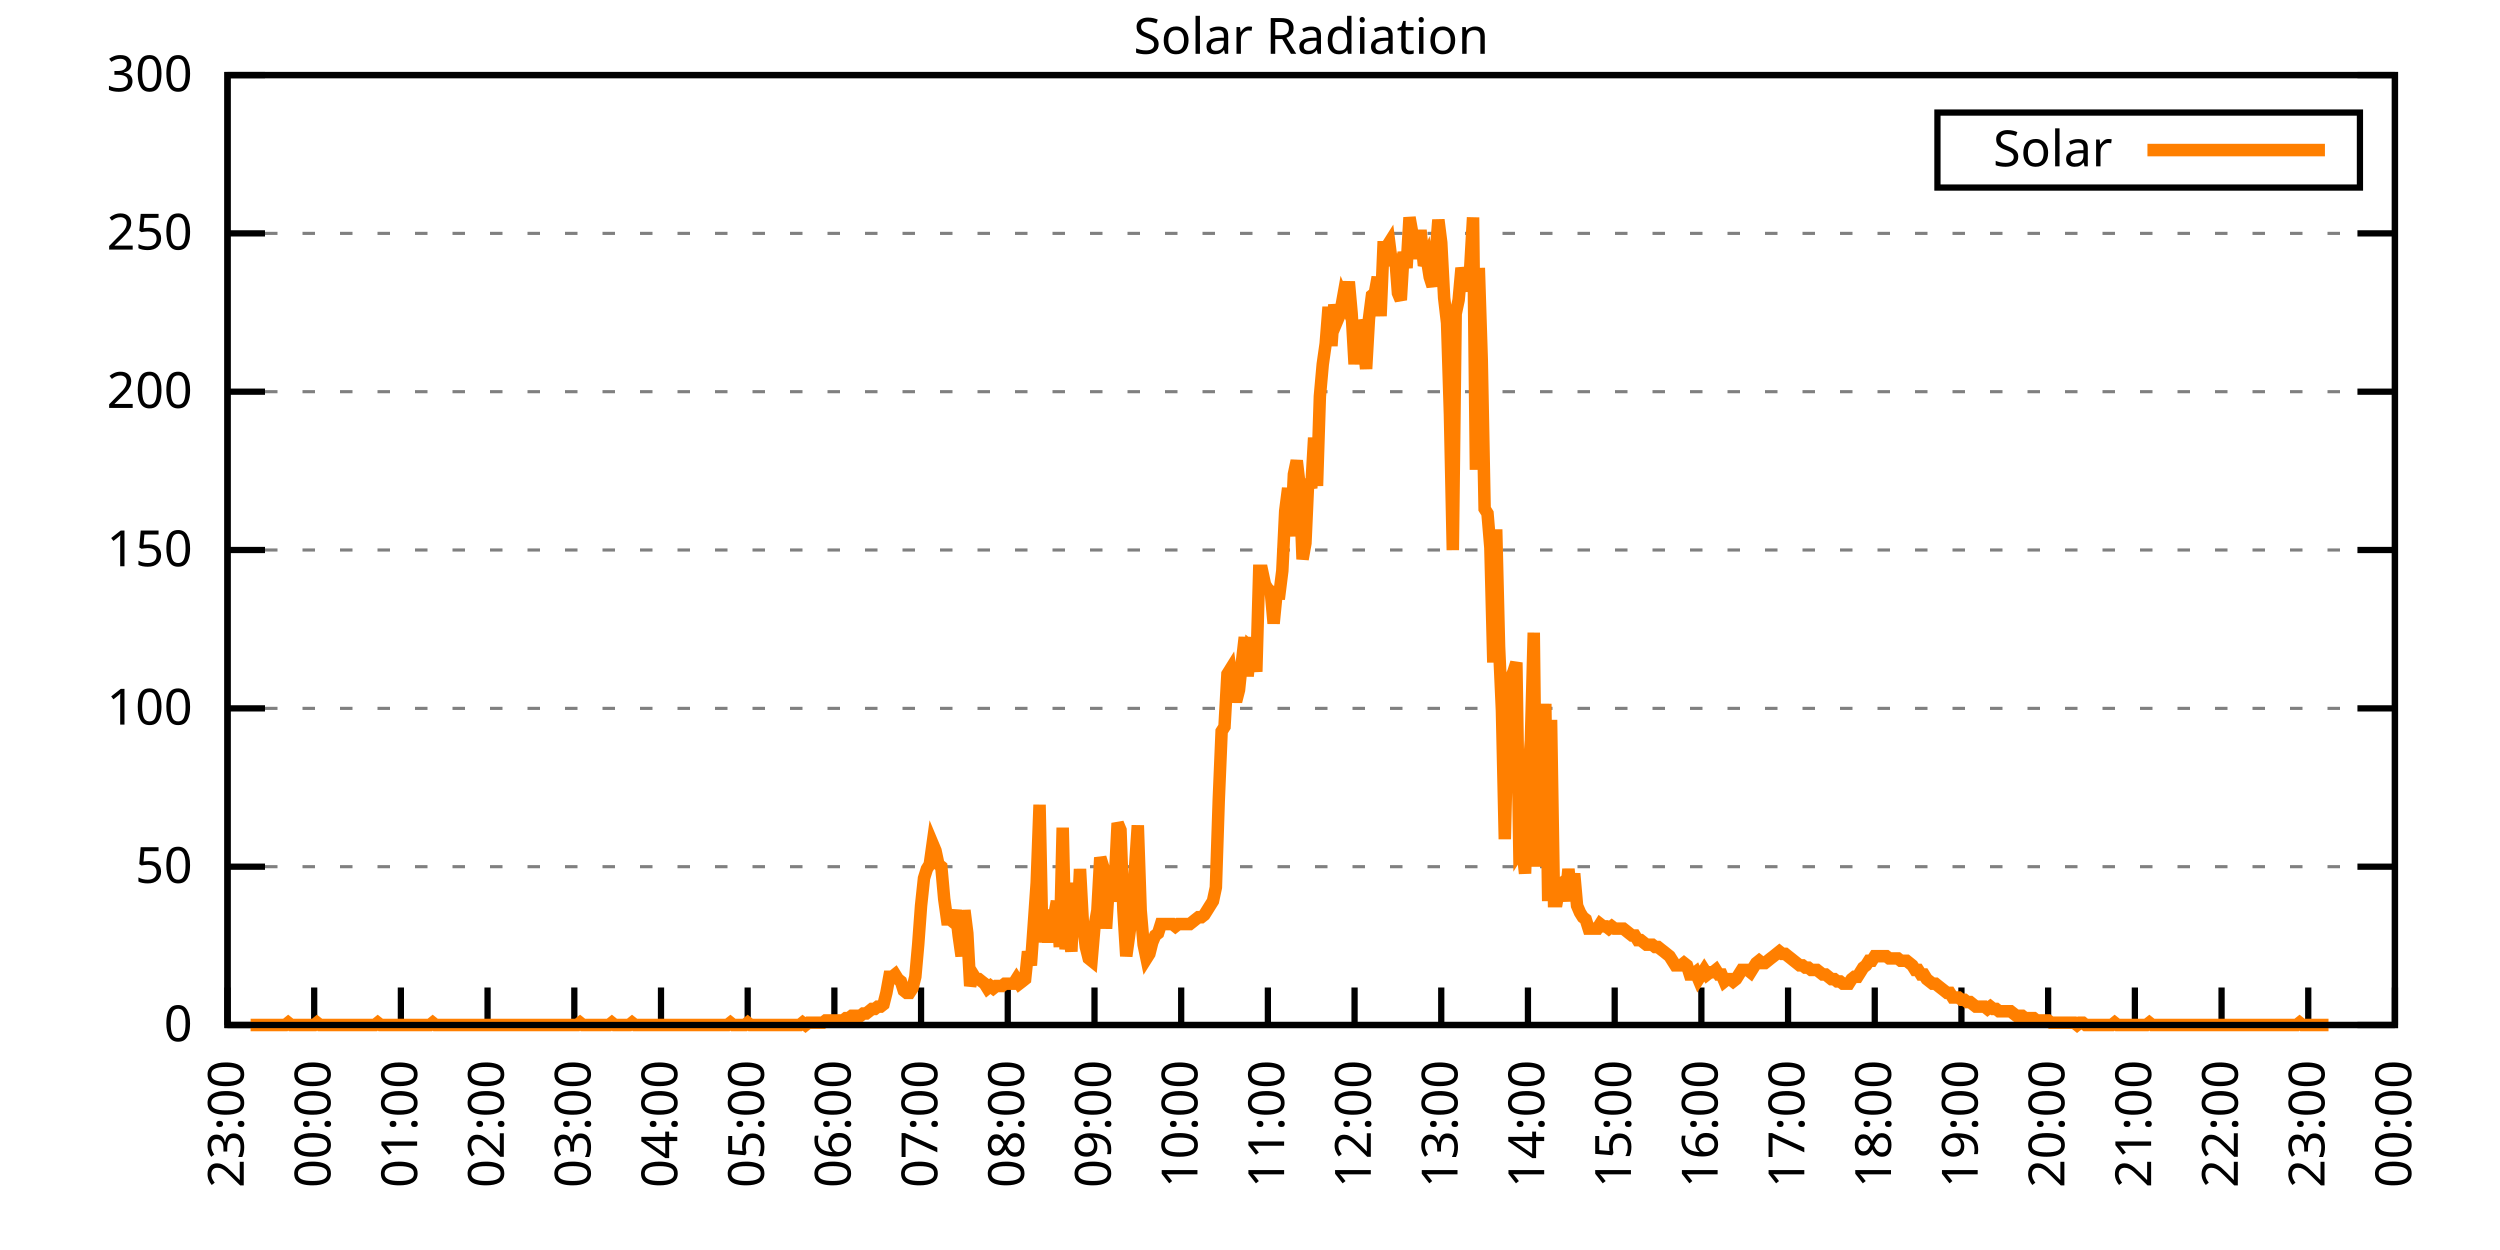
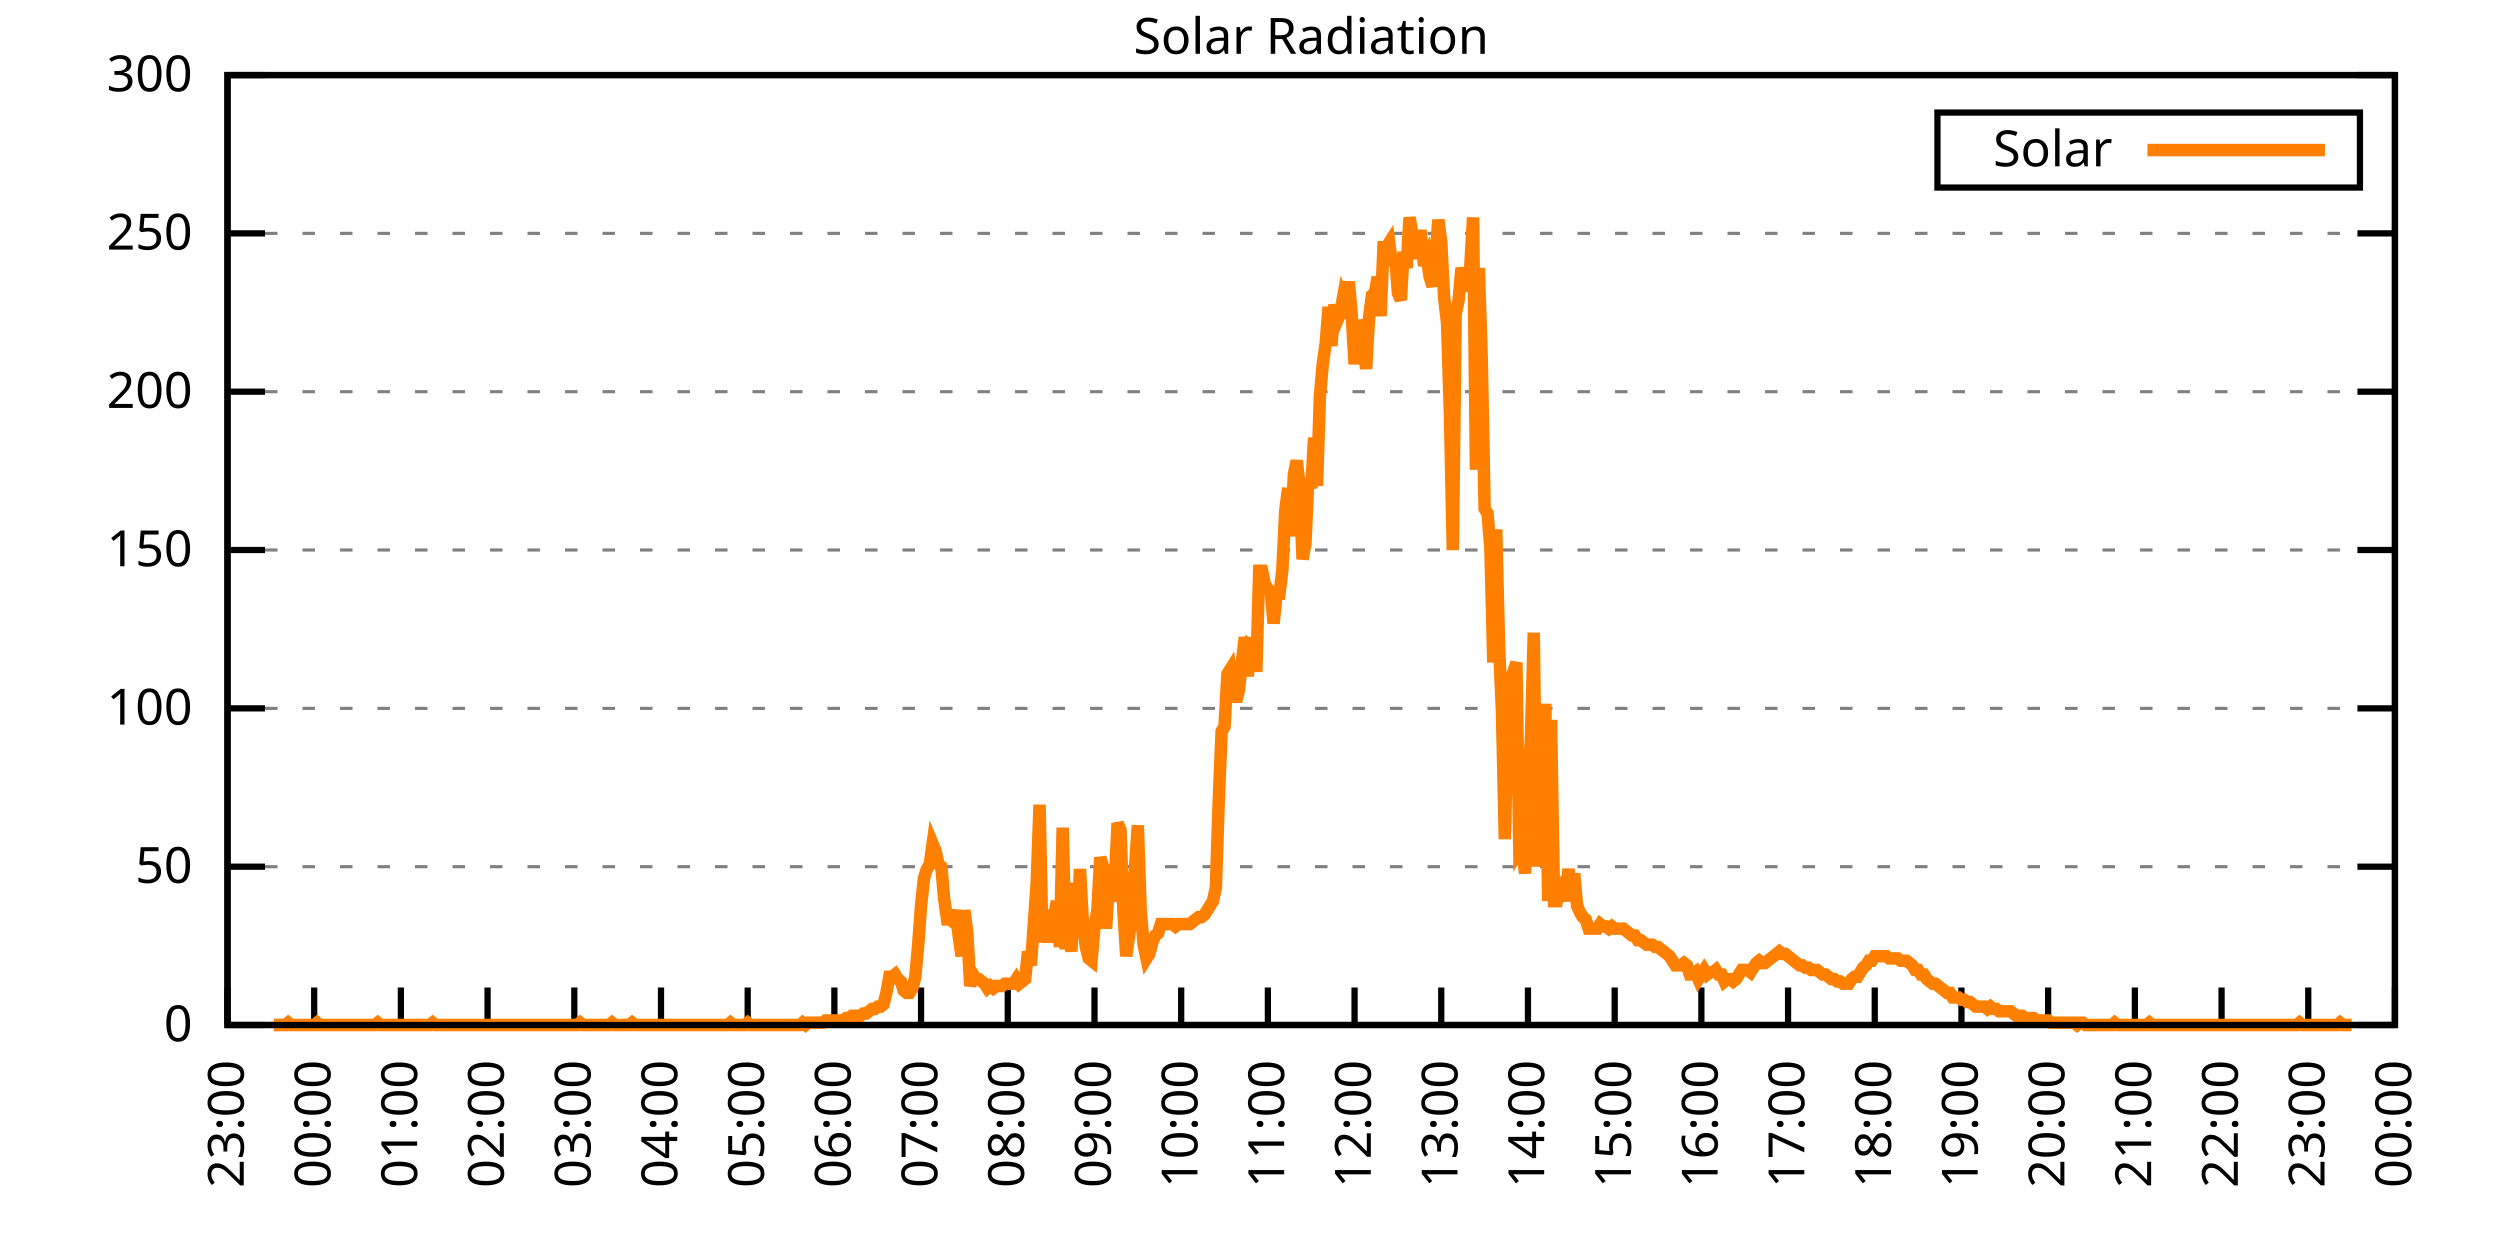
<svg xmlns="http://www.w3.org/2000/svg" xmlns:xlink="http://www.w3.org/1999/xlink" width="400" height="200" viewBox="0 0 400 200">
  <g id="gnuplot_canvas">
    <rect x="0" y="0" width="400" height="200" fill="none" />
    <defs>
      <circle id="gpDot" r="0.5" stroke-width="0.5" stroke="currentColor" />
      <path id="gpPt0" stroke-width="0.333" stroke="currentColor" d="M-1,0 h2 M0,-1 v2" />
      <path id="gpPt1" stroke-width="0.333" stroke="currentColor" d="M-1,-1 L1,1 M1,-1 L-1,1" />
      <path id="gpPt2" stroke-width="0.333" stroke="currentColor" d="M-1,0 L1,0 M0,-1 L0,1 M-1,-1 L1,1 M-1,1 L1,-1" />
      <rect id="gpPt3" stroke-width="0.333" stroke="currentColor" x="-1" y="-1" width="2" height="2" />
      <rect id="gpPt4" stroke-width="0.333" stroke="currentColor" fill="currentColor" x="-1" y="-1" width="2" height="2" />
      <circle id="gpPt5" stroke-width="0.333" stroke="currentColor" cx="0" cy="0" r="1" />
      <use xlink:href="#gpPt5" id="gpPt6" fill="currentColor" stroke="none" />
      <path id="gpPt7" stroke-width="0.333" stroke="currentColor" d="M0,-1.33 L-1.33,0.67 L1.33,0.67 z" />
      <use xlink:href="#gpPt7" id="gpPt8" fill="currentColor" stroke="none" />
      <use xlink:href="#gpPt7" id="gpPt9" stroke="currentColor" transform="rotate(180)" />
      <use xlink:href="#gpPt9" id="gpPt10" fill="currentColor" stroke="none" />
      <use xlink:href="#gpPt3" id="gpPt11" stroke="currentColor" transform="rotate(45)" />
      <use xlink:href="#gpPt11" id="gpPt12" fill="currentColor" stroke="none" />
      <path id="gpPt13" stroke-width="0.333" stroke="currentColor" d="M0,1.330 L1.265,0.411 L0.782,-1.067 L-0.782,-1.076 L-1.265,0.411 z" />
      <use xlink:href="#gpPt13" id="gpPt14" fill="currentColor" stroke="none" />
      <filter id="textbox" filterUnits="objectBoundingBox" x="0" y="0" height="1" width="1">
        <feFlood flood-color="white" flood-opacity="1" result="bgnd" />
        <feComposite in="SourceGraphic" in2="bgnd" operator="atop" />
      </filter>
      <filter id="greybox" filterUnits="objectBoundingBox" x="0" y="0" height="1" width="1">
        <feFlood flood-color="lightgrey" flood-opacity="1" result="grey" />
        <feComposite in="SourceGraphic" in2="grey" operator="atop" />
      </filter>
    </defs>
    <g fill="none" color="white" stroke="currentColor" stroke-width="1.00" stroke-linecap="butt" stroke-linejoin="miter">
</g>
    <g fill="none" color="black" stroke="currentColor" stroke-width="1.00" stroke-linecap="butt" stroke-linejoin="miter">
      <g stroke="none" shape-rendering="crispEdges">
        <polygon fill="rgb(255, 255, 255)" points="36.40,164.00 383.18,164.00 383.18,12.02 36.40,12.02 " />
      </g>
    </g>
    <g fill="none" color="black" stroke="currentColor" stroke-width="1.00" stroke-linecap="butt" stroke-linejoin="miter">
</g>
    <g fill="none" color="black" stroke="black" stroke-width="0.50" stroke-linecap="butt" stroke-linejoin="miter">
</g>
    <g fill="none" color="gray" stroke="currentColor" stroke-width="0.50" stroke-linecap="butt" stroke-linejoin="miter">
      <path stroke="gray" stroke-dasharray="2,4" class="gridline" d="M36.40,164.00 L383.19,164.00  " />
    </g>
    <g fill="none" color="gray" stroke="gray" stroke-width="1.00" stroke-linecap="butt" stroke-linejoin="miter">
</g>
    <g fill="none" color="black" stroke="currentColor" stroke-width="1.00" stroke-linecap="butt" stroke-linejoin="miter">
      <path stroke="black" d="M36.40,164.00 L42.40,164.00 M383.19,164.00 L377.19,164.00  " />
      <g transform="translate(30.80,166.60)" stroke="none" fill="black" font-family="Sans" font-size="8.00" text-anchor="end">
        <text>
          <tspan font-family="Sans"> 0</tspan>
        </text>
      </g>
    </g>
    <g fill="none" color="black" stroke="currentColor" stroke-width="1.00" stroke-linecap="butt" stroke-linejoin="miter">
</g>
    <g fill="none" color="black" stroke="black" stroke-width="0.50" stroke-linecap="butt" stroke-linejoin="miter">
</g>
    <g fill="none" color="gray" stroke="currentColor" stroke-width="0.50" stroke-linecap="butt" stroke-linejoin="miter">
      <path stroke="gray" stroke-dasharray="2,4" class="gridline" d="M36.40,138.67 L383.19,138.67  " />
    </g>
    <g fill="none" color="gray" stroke="gray" stroke-width="1.00" stroke-linecap="butt" stroke-linejoin="miter">
</g>
    <g fill="none" color="black" stroke="currentColor" stroke-width="1.00" stroke-linecap="butt" stroke-linejoin="miter">
      <path stroke="black" d="M36.40,138.67 L42.40,138.67 M383.19,138.67 L377.19,138.67  " />
      <g transform="translate(30.80,141.27)" stroke="none" fill="black" font-family="Sans" font-size="8.00" text-anchor="end">
        <text>
          <tspan font-family="Sans"> 50</tspan>
        </text>
      </g>
    </g>
    <g fill="none" color="black" stroke="currentColor" stroke-width="1.00" stroke-linecap="butt" stroke-linejoin="miter">
</g>
    <g fill="none" color="black" stroke="black" stroke-width="0.50" stroke-linecap="butt" stroke-linejoin="miter">
</g>
    <g fill="none" color="gray" stroke="currentColor" stroke-width="0.50" stroke-linecap="butt" stroke-linejoin="miter">
      <path stroke="gray" stroke-dasharray="2,4" class="gridline" d="M36.40,113.34 L383.19,113.34  " />
    </g>
    <g fill="none" color="gray" stroke="gray" stroke-width="1.00" stroke-linecap="butt" stroke-linejoin="miter">
</g>
    <g fill="none" color="black" stroke="currentColor" stroke-width="1.00" stroke-linecap="butt" stroke-linejoin="miter">
      <path stroke="black" d="M36.40,113.34 L42.40,113.34 M383.19,113.34 L377.19,113.34  " />
      <g transform="translate(30.80,115.94)" stroke="none" fill="black" font-family="Sans" font-size="8.00" text-anchor="end">
        <text>
          <tspan font-family="Sans"> 100</tspan>
        </text>
      </g>
    </g>
    <g fill="none" color="black" stroke="currentColor" stroke-width="1.00" stroke-linecap="butt" stroke-linejoin="miter">
</g>
    <g fill="none" color="black" stroke="black" stroke-width="0.50" stroke-linecap="butt" stroke-linejoin="miter">
</g>
    <g fill="none" color="gray" stroke="currentColor" stroke-width="0.50" stroke-linecap="butt" stroke-linejoin="miter">
      <path stroke="gray" stroke-dasharray="2,4" class="gridline" d="M36.40,88.00 L383.19,88.00  " />
    </g>
    <g fill="none" color="gray" stroke="gray" stroke-width="1.00" stroke-linecap="butt" stroke-linejoin="miter">
</g>
    <g fill="none" color="black" stroke="currentColor" stroke-width="1.00" stroke-linecap="butt" stroke-linejoin="miter">
      <path stroke="black" d="M36.40,88.00 L42.40,88.00 M383.19,88.00 L377.19,88.00  " />
      <g transform="translate(30.80,90.60)" stroke="none" fill="black" font-family="Sans" font-size="8.00" text-anchor="end">
        <text>
          <tspan font-family="Sans"> 150</tspan>
        </text>
      </g>
    </g>
    <g fill="none" color="black" stroke="currentColor" stroke-width="1.00" stroke-linecap="butt" stroke-linejoin="miter">
</g>
    <g fill="none" color="black" stroke="black" stroke-width="0.50" stroke-linecap="butt" stroke-linejoin="miter">
</g>
    <g fill="none" color="gray" stroke="currentColor" stroke-width="0.50" stroke-linecap="butt" stroke-linejoin="miter">
      <path stroke="gray" stroke-dasharray="2,4" class="gridline" d="M36.40,62.67 L383.19,62.67  " />
    </g>
    <g fill="none" color="gray" stroke="gray" stroke-width="1.00" stroke-linecap="butt" stroke-linejoin="miter">
</g>
    <g fill="none" color="black" stroke="currentColor" stroke-width="1.00" stroke-linecap="butt" stroke-linejoin="miter">
      <path stroke="black" d="M36.40,62.67 L42.40,62.67 M383.19,62.67 L377.19,62.67  " />
      <g transform="translate(30.80,65.27)" stroke="none" fill="black" font-family="Sans" font-size="8.00" text-anchor="end">
        <text>
          <tspan font-family="Sans"> 200</tspan>
        </text>
      </g>
    </g>
    <g fill="none" color="black" stroke="currentColor" stroke-width="1.00" stroke-linecap="butt" stroke-linejoin="miter">
</g>
    <g fill="none" color="black" stroke="black" stroke-width="0.50" stroke-linecap="butt" stroke-linejoin="miter">
</g>
    <g fill="none" color="gray" stroke="currentColor" stroke-width="0.50" stroke-linecap="butt" stroke-linejoin="miter">
      <path stroke="gray" stroke-dasharray="2,4" class="gridline" d="M36.40,37.34 L383.19,37.34  " />
    </g>
    <g fill="none" color="gray" stroke="gray" stroke-width="1.00" stroke-linecap="butt" stroke-linejoin="miter">
</g>
    <g fill="none" color="black" stroke="currentColor" stroke-width="1.00" stroke-linecap="butt" stroke-linejoin="miter">
      <path stroke="black" d="M36.40,37.34 L42.40,37.34 M383.19,37.34 L377.19,37.34  " />
      <g transform="translate(30.80,39.94)" stroke="none" fill="black" font-family="Sans" font-size="8.00" text-anchor="end">
        <text>
          <tspan font-family="Sans"> 250</tspan>
        </text>
      </g>
    </g>
    <g fill="none" color="black" stroke="currentColor" stroke-width="1.00" stroke-linecap="butt" stroke-linejoin="miter">
</g>
    <g fill="none" color="black" stroke="black" stroke-width="0.50" stroke-linecap="butt" stroke-linejoin="miter">
</g>
    <g fill="none" color="gray" stroke="currentColor" stroke-width="0.50" stroke-linecap="butt" stroke-linejoin="miter">
      <path stroke="gray" stroke-dasharray="2,4" class="gridline" d="M36.40,12.01 L383.19,12.01  " />
    </g>
    <g fill="none" color="gray" stroke="gray" stroke-width="1.00" stroke-linecap="butt" stroke-linejoin="miter">
</g>
    <g fill="none" color="black" stroke="currentColor" stroke-width="1.00" stroke-linecap="butt" stroke-linejoin="miter">
      <path stroke="black" d="M36.40,12.01 L42.40,12.01 M383.19,12.01 L377.19,12.01  " />
      <g transform="translate(30.80,14.61)" stroke="none" fill="black" font-family="Sans" font-size="8.00" text-anchor="end">
        <text>
          <tspan font-family="Sans"> 300</tspan>
        </text>
      </g>
    </g>
    <g fill="none" color="black" stroke="currentColor" stroke-width="1.00" stroke-linecap="butt" stroke-linejoin="miter">
      <path stroke="black" d="M36.40,164.00 L36.40,158.00  " />
      <g transform="translate(39.00,169.60) rotate(270.00)" stroke="none" fill="black" font-family="Sans" font-size="8.00" text-anchor="end">
        <text>
          <tspan font-family="Sans">23:00</tspan>
        </text>
      </g>
    </g>
    <g fill="none" color="black" stroke="currentColor" stroke-width="1.00" stroke-linecap="butt" stroke-linejoin="miter">
      <path stroke="black" d="M50.27,164.00 L50.27,158.00  " />
      <g transform="translate(52.87,169.60) rotate(270.00)" stroke="none" fill="black" font-family="Sans" font-size="8.00" text-anchor="end">
        <text>
          <tspan font-family="Sans">00:00</tspan>
        </text>
      </g>
    </g>
    <g fill="none" color="black" stroke="currentColor" stroke-width="1.00" stroke-linecap="butt" stroke-linejoin="miter">
      <path stroke="black" d="M64.14,164.00 L64.14,158.00  " />
      <g transform="translate(66.74,169.60) rotate(270.00)" stroke="none" fill="black" font-family="Sans" font-size="8.00" text-anchor="end">
        <text>
          <tspan font-family="Sans">01:00</tspan>
        </text>
      </g>
    </g>
    <g fill="none" color="black" stroke="currentColor" stroke-width="1.00" stroke-linecap="butt" stroke-linejoin="miter">
      <path stroke="black" d="M78.01,164.00 L78.01,158.00  " />
      <g transform="translate(80.61,169.60) rotate(270.00)" stroke="none" fill="black" font-family="Sans" font-size="8.00" text-anchor="end">
        <text>
          <tspan font-family="Sans">02:00</tspan>
        </text>
      </g>
    </g>
    <g fill="none" color="black" stroke="currentColor" stroke-width="1.00" stroke-linecap="butt" stroke-linejoin="miter">
      <path stroke="black" d="M91.89,164.00 L91.89,158.00  " />
      <g transform="translate(94.49,169.60) rotate(270.00)" stroke="none" fill="black" font-family="Sans" font-size="8.00" text-anchor="end">
        <text>
          <tspan font-family="Sans">03:00</tspan>
        </text>
      </g>
    </g>
    <g fill="none" color="black" stroke="currentColor" stroke-width="1.00" stroke-linecap="butt" stroke-linejoin="miter">
      <path stroke="black" d="M105.76,164.00 L105.76,158.00  " />
      <g transform="translate(108.36,169.60) rotate(270.00)" stroke="none" fill="black" font-family="Sans" font-size="8.00" text-anchor="end">
        <text>
          <tspan font-family="Sans">04:00</tspan>
        </text>
      </g>
    </g>
    <g fill="none" color="black" stroke="currentColor" stroke-width="1.00" stroke-linecap="butt" stroke-linejoin="miter">
      <path stroke="black" d="M119.63,164.00 L119.63,158.00  " />
      <g transform="translate(122.23,169.60) rotate(270.00)" stroke="none" fill="black" font-family="Sans" font-size="8.00" text-anchor="end">
        <text>
          <tspan font-family="Sans">05:00</tspan>
        </text>
      </g>
    </g>
    <g fill="none" color="black" stroke="currentColor" stroke-width="1.00" stroke-linecap="butt" stroke-linejoin="miter">
      <path stroke="black" d="M133.50,164.00 L133.50,158.00  " />
      <g transform="translate(136.10,169.60) rotate(270.00)" stroke="none" fill="black" font-family="Sans" font-size="8.00" text-anchor="end">
        <text>
          <tspan font-family="Sans">06:00</tspan>
        </text>
      </g>
    </g>
    <g fill="none" color="black" stroke="currentColor" stroke-width="1.00" stroke-linecap="butt" stroke-linejoin="miter">
      <path stroke="black" d="M147.37,164.00 L147.37,158.00  " />
      <g transform="translate(149.97,169.60) rotate(270.00)" stroke="none" fill="black" font-family="Sans" font-size="8.00" text-anchor="end">
        <text>
          <tspan font-family="Sans">07:00</tspan>
        </text>
      </g>
    </g>
    <g fill="none" color="black" stroke="currentColor" stroke-width="1.00" stroke-linecap="butt" stroke-linejoin="miter">
      <path stroke="black" d="M161.24,164.00 L161.24,158.00  " />
      <g transform="translate(163.84,169.60) rotate(270.00)" stroke="none" fill="black" font-family="Sans" font-size="8.00" text-anchor="end">
        <text>
          <tspan font-family="Sans">08:00</tspan>
        </text>
      </g>
    </g>
    <g fill="none" color="black" stroke="currentColor" stroke-width="1.00" stroke-linecap="butt" stroke-linejoin="miter">
      <path stroke="black" d="M175.12,164.00 L175.12,158.00  " />
      <g transform="translate(177.72,169.60) rotate(270.00)" stroke="none" fill="black" font-family="Sans" font-size="8.00" text-anchor="end">
        <text>
          <tspan font-family="Sans">09:00</tspan>
        </text>
      </g>
    </g>
    <g fill="none" color="black" stroke="currentColor" stroke-width="1.00" stroke-linecap="butt" stroke-linejoin="miter">
      <path stroke="black" d="M188.99,164.00 L188.99,158.00  " />
      <g transform="translate(191.59,169.60) rotate(270.00)" stroke="none" fill="black" font-family="Sans" font-size="8.00" text-anchor="end">
        <text>
          <tspan font-family="Sans">10:00</tspan>
        </text>
      </g>
    </g>
    <g fill="none" color="black" stroke="currentColor" stroke-width="1.00" stroke-linecap="butt" stroke-linejoin="miter">
      <path stroke="black" d="M202.86,164.00 L202.86,158.00  " />
      <g transform="translate(205.46,169.60) rotate(270.00)" stroke="none" fill="black" font-family="Sans" font-size="8.00" text-anchor="end">
        <text>
          <tspan font-family="Sans">11:00</tspan>
        </text>
      </g>
    </g>
    <g fill="none" color="black" stroke="currentColor" stroke-width="1.00" stroke-linecap="butt" stroke-linejoin="miter">
      <path stroke="black" d="M216.73,164.00 L216.73,158.00  " />
      <g transform="translate(219.33,169.60) rotate(270.00)" stroke="none" fill="black" font-family="Sans" font-size="8.00" text-anchor="end">
        <text>
          <tspan font-family="Sans">12:00</tspan>
        </text>
      </g>
    </g>
    <g fill="none" color="black" stroke="currentColor" stroke-width="1.00" stroke-linecap="butt" stroke-linejoin="miter">
      <path stroke="black" d="M230.60,164.00 L230.60,158.00  " />
      <g transform="translate(233.20,169.60) rotate(270.00)" stroke="none" fill="black" font-family="Sans" font-size="8.00" text-anchor="end">
        <text>
          <tspan font-family="Sans">13:00</tspan>
        </text>
      </g>
    </g>
    <g fill="none" color="black" stroke="currentColor" stroke-width="1.00" stroke-linecap="butt" stroke-linejoin="miter">
      <path stroke="black" d="M244.47,164.00 L244.47,158.00  " />
      <g transform="translate(247.07,169.60) rotate(270.00)" stroke="none" fill="black" font-family="Sans" font-size="8.00" text-anchor="end">
        <text>
          <tspan font-family="Sans">14:00</tspan>
        </text>
      </g>
    </g>
    <g fill="none" color="black" stroke="currentColor" stroke-width="1.00" stroke-linecap="butt" stroke-linejoin="miter">
      <path stroke="black" d="M258.35,164.00 L258.35,158.00  " />
      <g transform="translate(260.95,169.60) rotate(270.00)" stroke="none" fill="black" font-family="Sans" font-size="8.00" text-anchor="end">
        <text>
          <tspan font-family="Sans">15:00</tspan>
        </text>
      </g>
    </g>
    <g fill="none" color="black" stroke="currentColor" stroke-width="1.00" stroke-linecap="butt" stroke-linejoin="miter">
      <path stroke="black" d="M272.22,164.00 L272.22,158.00  " />
      <g transform="translate(274.82,169.60) rotate(270.00)" stroke="none" fill="black" font-family="Sans" font-size="8.00" text-anchor="end">
        <text>
          <tspan font-family="Sans">16:00</tspan>
        </text>
      </g>
    </g>
    <g fill="none" color="black" stroke="currentColor" stroke-width="1.00" stroke-linecap="butt" stroke-linejoin="miter">
      <path stroke="black" d="M286.09,164.00 L286.09,158.00  " />
      <g transform="translate(288.69,169.60) rotate(270.00)" stroke="none" fill="black" font-family="Sans" font-size="8.00" text-anchor="end">
        <text>
          <tspan font-family="Sans">17:00</tspan>
        </text>
      </g>
    </g>
    <g fill="none" color="black" stroke="currentColor" stroke-width="1.00" stroke-linecap="butt" stroke-linejoin="miter">
      <path stroke="black" d="M299.96,164.00 L299.96,158.00  " />
      <g transform="translate(302.56,169.60) rotate(270.00)" stroke="none" fill="black" font-family="Sans" font-size="8.00" text-anchor="end">
        <text>
          <tspan font-family="Sans">18:00</tspan>
        </text>
      </g>
    </g>
    <g fill="none" color="black" stroke="currentColor" stroke-width="1.00" stroke-linecap="butt" stroke-linejoin="miter">
      <path stroke="black" d="M313.83,164.00 L313.83,158.00  " />
      <g transform="translate(316.43,169.60) rotate(270.00)" stroke="none" fill="black" font-family="Sans" font-size="8.00" text-anchor="end">
        <text>
          <tspan font-family="Sans">19:00</tspan>
        </text>
      </g>
    </g>
    <g fill="none" color="black" stroke="currentColor" stroke-width="1.00" stroke-linecap="butt" stroke-linejoin="miter">
      <path stroke="black" d="M327.70,164.00 L327.70,158.00  " />
      <g transform="translate(330.30,169.60) rotate(270.00)" stroke="none" fill="black" font-family="Sans" font-size="8.00" text-anchor="end">
        <text>
          <tspan font-family="Sans">20:00</tspan>
        </text>
      </g>
    </g>
    <g fill="none" color="black" stroke="currentColor" stroke-width="1.00" stroke-linecap="butt" stroke-linejoin="miter">
      <path stroke="black" d="M341.58,164.00 L341.58,158.00  " />
      <g transform="translate(344.18,169.60) rotate(270.00)" stroke="none" fill="black" font-family="Sans" font-size="8.00" text-anchor="end">
        <text>
          <tspan font-family="Sans">21:00</tspan>
        </text>
      </g>
    </g>
    <g fill="none" color="black" stroke="currentColor" stroke-width="1.00" stroke-linecap="butt" stroke-linejoin="miter">
      <path stroke="black" d="M355.45,164.00 L355.45,158.00  " />
      <g transform="translate(358.05,169.60) rotate(270.00)" stroke="none" fill="black" font-family="Sans" font-size="8.00" text-anchor="end">
        <text>
          <tspan font-family="Sans">22:00</tspan>
        </text>
      </g>
    </g>
    <g fill="none" color="black" stroke="currentColor" stroke-width="1.00" stroke-linecap="butt" stroke-linejoin="miter">
      <path stroke="black" d="M369.32,164.00 L369.32,158.00  " />
      <g transform="translate(371.92,169.60) rotate(270.00)" stroke="none" fill="black" font-family="Sans" font-size="8.00" text-anchor="end">
        <text>
          <tspan font-family="Sans">23:00</tspan>
        </text>
      </g>
    </g>
    <g fill="none" color="black" stroke="currentColor" stroke-width="1.00" stroke-linecap="butt" stroke-linejoin="miter">
      <path stroke="black" d="M383.19,164.00 L383.19,158.00  " />
      <g transform="translate(385.79,169.60) rotate(270.00)" stroke="none" fill="black" font-family="Sans" font-size="8.00" text-anchor="end">
        <text>
          <tspan font-family="Sans">00:00</tspan>
        </text>
      </g>
    </g>
    <g fill="none" color="black" stroke="currentColor" stroke-width="1.00" stroke-linecap="butt" stroke-linejoin="miter">
</g>
    <g fill="none" color="black" stroke="currentColor" stroke-width="1.00" stroke-linecap="butt" stroke-linejoin="miter">
      <path stroke="black" d="M36.40,12.01 L36.40,164.00 L383.19,164.00 L383.19,12.01 L36.40,12.01 Z  " />
    </g>
    <g fill="none" color="black" stroke="currentColor" stroke-width="1.00" stroke-linecap="butt" stroke-linejoin="miter">
</g>
    <g fill="none" color="black" stroke="currentColor" stroke-width="1.00" stroke-linecap="butt" stroke-linejoin="miter">
      <path stroke="black" d="M309.99,30.01 L309.99,18.01 L377.59,18.01 L377.59,30.01 L309.99,30.01 Z  " />
    </g>
    <g id="Solar_Radiation_plot_1">
      <g fill="none" color="white" stroke="black" stroke-width="2.00" stroke-linecap="butt" stroke-linejoin="miter">
</g>
      <g fill="none" color="black" stroke="currentColor" stroke-width="2.00" stroke-linecap="butt" stroke-linejoin="miter">
        <g transform="translate(337.99,26.61)" stroke="none" fill="black" font-family="Sans" font-size="8.00" text-anchor="end">
          <text>
            <tspan font-family="Sans">Solar</tspan>
          </text>
        </g>
      </g>
      <g fill="none" color="black" stroke="currentColor" stroke-width="2.00" stroke-linecap="butt" stroke-linejoin="miter">
-         <path stroke="rgb(255, 127,   0)" d="M343.59,24.01 L371.99,24.01 M40.10,164.00 L40.56,164.00 L41.02,164.00 L41.49,164.00 L41.95,164.00 L42.41,164.00   L42.87,164.00 L43.34,164.00 L43.80,164.00 L44.26,164.00 L44.72,164.00 L45.19,164.00 L45.65,164.00 L46.11,163.63   L46.57,164.00 L47.03,164.00 L47.50,164.00 L47.96,164.00 L48.42,164.00 L48.88,164.00 L49.35,164.00 L49.81,164.00   L50.27,164.00 L50.73,163.63 L51.20,164.00 L51.66,164.00 L52.12,164.00 L52.58,164.00 L53.05,164.00 L53.51,164.00   L53.97,164.00 L54.43,164.00 L54.90,164.00 L55.36,164.00 L55.82,164.00 L56.28,164.00 L56.75,164.00 L57.21,164.00   L57.67,164.00 L58.13,164.00 L58.59,164.00 L59.06,164.00 L59.52,164.00 L59.98,164.00 L60.44,163.63 L60.91,164.00   L61.37,164.00 L61.83,164.00 L62.29,164.00 L62.76,164.00 L63.22,164.00 L63.68,164.00 L64.14,164.00 L64.61,164.00   L65.07,164.00 L65.53,164.00 L65.99,164.00 L66.46,164.00 L66.92,164.00 L67.38,164.00 L67.84,164.00 L68.30,164.00   L68.77,164.00 L69.23,163.63 L69.69,164.00 L70.15,164.00 L70.62,164.00 L71.08,164.00 L71.54,164.00 L72.00,164.00   L72.47,164.00 L72.93,164.00 L73.39,164.00 L73.85,164.00 L74.32,164.00 L74.78,164.00 L75.24,164.00 L75.70,164.00   L76.17,164.00 L76.63,164.00 L77.09,164.00 L77.55,164.00 L78.01,164.00 L78.48,164.00 L78.94,164.00 L79.40,164.00   L79.86,164.00 L80.33,164.00 L80.79,164.00 L81.25,164.00 L81.71,164.00 L82.18,164.00 L82.64,164.00 L83.10,164.00   L83.56,164.00 L84.03,164.00 L84.49,164.00 L84.95,164.00 L85.41,164.00 L85.88,164.00 L86.34,164.00 L86.80,164.00   L87.26,164.00 L87.72,164.00 L88.19,164.00 L88.65,164.00 L89.11,164.00 L89.57,164.00 L90.04,164.00 L90.50,164.00   L90.96,164.00 L91.42,164.00 L91.89,164.00 L92.35,164.00 L92.81,163.63 L93.27,164.00 L93.74,164.00 L94.20,164.00   L94.66,164.00 L95.12,164.00 L95.59,164.00 L96.05,164.00 L96.51,164.00 L96.97,164.00 L97.44,164.00 L97.90,163.63   L98.36,164.00 L98.82,164.00 L99.28,164.00 L99.75,164.00 L100.21,164.00 L100.67,164.00 L101.13,163.63 L101.60,164.00   L102.06,164.00 L102.52,164.00 L102.98,164.00 L103.45,164.00 L103.91,164.00 L104.37,164.00 L104.83,164.00 L105.30,164.00   L105.76,164.00 L106.22,164.00 L106.68,164.00 L107.15,164.00 L107.61,164.00 L108.07,164.00 L108.53,164.00 L108.99,164.00   L109.46,164.00 L109.92,164.00 L110.38,164.00 L110.84,164.00 L111.31,164.00 L111.77,164.00 L112.23,164.00 L112.69,164.00   L113.16,164.00 L113.62,164.00 L114.08,164.00 L114.54,164.00 L115.01,164.00 L115.47,164.00 L115.93,164.00 L116.39,164.00   L116.86,163.63 L117.32,164.00 L117.78,164.00 L118.24,164.00 L118.70,164.00 L119.17,164.00 L119.63,163.63 L120.09,164.00   L120.55,164.00 L121.02,164.00 L121.48,164.00 L121.94,164.00 L122.40,164.00 L122.87,164.00 L123.33,164.00 L123.79,164.00   L124.25,164.00 L124.72,164.00 L125.18,164.00 L125.64,164.00 L126.10,164.00 L126.57,164.00 L127.03,164.00 L127.49,164.00   L127.95,164.00 L128.41,163.63 L128.88,164.00 L129.34,163.63 L129.80,163.63 L130.26,163.63 L130.73,163.63 L131.19,163.63   L131.65,163.63 L132.11,163.27 L132.58,163.27 L133.04,163.27 L133.50,163.27 L133.96,163.27 L134.43,163.27 L134.89,163.27   L135.35,162.90 L135.81,162.90 L136.28,162.53 L136.74,162.53 L137.20,162.53 L137.66,162.53 L138.13,162.16 L138.59,162.16   L139.05,161.80 L139.51,161.43 L139.97,161.43 L140.44,161.06 L140.90,161.06 L141.36,160.70 L141.82,158.86 L142.29,156.29   L142.75,156.29 L143.21,155.92 L143.67,156.66 L144.14,157.03 L144.60,158.49 L145.06,158.86 L145.52,158.86 L145.99,158.13   L146.45,156.29 L146.91,151.15 L147.37,144.91 L147.84,140.51 L148.30,139.04 L148.76,138.30 L149.22,135.00 L149.68,136.10   L150.15,138.30 L150.61,138.67 L151.07,143.81 L151.53,147.11 L152.00,147.11 L152.46,147.48 L152.92,145.65 L153.38,149.68   L153.85,152.99 L154.31,145.65 L154.77,149.32 L155.23,157.76 L155.70,155.92 L156.16,156.66 L156.62,156.66 L157.08,157.03   L157.55,157.39 L158.01,158.13 L158.47,157.76 L158.93,158.13 L159.39,157.76 L159.86,157.76 L160.32,157.76 L160.78,157.39   L161.24,157.39 L161.71,157.39 L162.17,157.39 L162.63,156.66 L163.09,157.39 L163.56,157.03 L164.02,156.66 L164.48,152.25   L164.94,154.46 L165.41,147.85 L165.87,141.24 L166.33,128.76 L166.79,150.79 L167.26,145.65 L167.72,150.79 L168.18,145.65   L168.64,146.75 L169.10,144.18 L169.57,151.52 L170.03,132.43 L170.49,151.89 L170.95,147.85 L171.42,152.25 L171.88,141.24   L172.34,148.95 L172.80,139.04 L173.27,147.85 L173.73,151.52 L174.19,153.35 L174.65,153.72 L175.12,148.22 L175.58,145.65   L176.04,137.20 L176.50,138.67 L176.97,148.58 L177.43,141.24 L177.89,144.18 L178.35,141.24 L178.82,131.70 L179.28,132.80   L179.74,145.65 L180.20,152.99 L180.66,149.68 L181.13,146.01 L181.59,139.04 L182.05,132.06 L182.51,145.65 L182.98,151.15   L183.44,153.35 L183.90,152.62 L184.36,150.79 L184.83,149.68 L185.29,149.32 L185.75,147.85 L186.21,147.85 L186.68,147.85   L187.14,147.85 L187.60,147.85 L188.06,148.22 L188.53,147.85 L188.99,147.85 L189.45,147.85 L189.91,147.85 L190.37,147.85   L190.84,147.48 L191.30,147.11 L191.76,146.75 L192.22,146.75 L192.69,146.38 L193.15,145.65 L193.61,144.91 L194.07,144.18   L194.54,141.98 L195.00,128.03 L195.46,117.01 L195.92,116.28 L196.39,107.84 L196.85,107.10 L197.31,110.41 L197.77,112.24   L198.24,110.41 L198.70,106.00 L199.16,101.96 L199.62,108.20 L200.08,103.43 L200.55,103.80 L201.01,107.47 L201.47,91.32   L201.93,91.32 L202.40,93.52 L202.86,94.26 L203.32,94.62 L203.78,99.76 L204.25,94.99 L204.71,94.99 L205.17,91.32   L205.63,81.78 L206.10,78.10 L206.56,85.81 L207.02,75.90 L207.48,73.70 L207.95,77.74 L208.41,89.48 L208.87,86.91   L209.33,76.64 L209.80,78.10 L210.26,70.03 L210.72,77.74 L211.18,63.42 L211.64,58.28 L212.11,54.98 L212.57,49.11   L213.03,55.35 L213.49,48.74 L213.96,51.31 L214.42,50.21 L214.88,47.64 L215.34,48.74 L215.81,45.07 L216.27,50.21   L216.73,58.28 L217.19,51.31 L217.66,52.78 L218.12,54.61 L218.58,59.02 L219.04,50.94 L219.51,47.27 L219.97,46.90   L220.43,44.33 L220.89,50.57 L221.35,39.56 L221.82,39.56 L222.28,38.83 L222.74,42.50 L223.20,40.66 L223.67,46.90   L224.13,48.00 L224.59,40.30 L225.05,42.87 L225.52,34.79 L225.98,37.36 L226.44,41.40 L226.90,37.73 L227.37,37.73   L227.83,42.50 L228.29,41.40 L228.75,44.33 L229.22,45.80 L229.68,41.03 L230.14,35.16 L230.60,38.83 L231.06,47.64   L231.53,51.68 L231.99,66.36 L232.45,88.02 L232.91,50.21 L233.38,48.00 L233.84,42.87 L234.30,44.70 L234.76,46.54   L235.23,42.87 L235.69,34.79 L236.15,75.17 L236.61,42.87 L237.08,57.55 L237.54,81.41 L238.00,82.14 L238.46,87.65   L238.93,106.00 L239.39,84.71 L239.85,103.43 L240.31,113.71 L240.77,134.27 L241.24,114.08 L241.70,108.57 L242.16,107.47   L242.62,106.00 L243.09,136.10 L243.55,135.37 L244.01,139.77 L244.47,125.09 L244.94,118.48 L245.40,101.23 L245.86,138.67   L246.32,117.38 L246.79,126.93 L247.25,112.61 L247.71,144.18 L248.17,115.18 L248.64,144.18 L249.10,144.18 L249.56,141.61   L250.02,141.24 L250.49,144.18 L250.95,139.04 L251.41,143.81 L251.87,139.77 L252.33,144.91 L252.80,146.01 L253.26,146.75   L253.72,147.11 L254.18,148.58 L254.65,148.58 L255.11,148.58 L255.57,148.58 L256.03,147.85 L256.50,148.22 L256.96,148.22   L257.42,148.58 L257.88,148.22 L258.35,148.58 L258.81,148.58 L259.27,148.58 L259.73,148.58 L260.20,148.95 L260.66,149.32   L261.12,149.68 L261.58,149.68 L262.04,150.42 L262.51,150.42 L262.97,150.79 L263.43,151.15 L263.89,151.15 L264.36,151.15   L264.82,151.52 L265.28,151.52 L265.74,151.89 L266.21,152.25 L266.67,152.62 L267.13,152.99 L267.59,153.72 L268.06,154.46   L268.52,154.46 L268.98,154.46 L269.44,154.09 L269.91,154.46 L270.37,155.92 L270.83,155.92 L271.29,155.56 L271.75,156.66   L272.22,155.92 L272.68,155.19 L273.14,155.92 L273.60,155.56 L274.07,155.56 L274.53,155.19 L274.99,155.92 L275.45,155.92   L275.92,157.03 L276.38,156.66 L276.84,156.66 L277.30,157.03 L277.77,156.66 L278.23,155.92 L278.69,155.19 L279.15,155.19   L279.62,155.19 L280.08,155.56 L280.54,154.82 L281.00,154.09 L281.46,153.72 L281.93,154.09 L282.39,154.09 L282.85,153.72   L283.31,153.35 L283.78,152.99 L284.24,152.62 L284.70,152.25 L285.16,152.62 L285.63,152.62 L286.09,152.99 L286.55,153.35   L287.01,153.72 L287.48,154.09 L287.94,154.46 L288.40,154.46 L288.86,154.82 L289.33,154.82 L289.79,155.19 L290.25,155.19   L290.71,155.19 L291.18,155.56 L291.64,155.92 L292.10,155.92 L292.56,156.29 L293.02,156.66 L293.49,156.66 L293.95,157.03   L294.41,157.03 L294.87,157.39 L295.34,157.39 L295.80,157.39 L296.26,156.66 L296.72,156.29 L297.19,156.29 L297.65,155.56   L298.11,154.82 L298.57,154.46 L299.04,153.72 L299.50,153.72 L299.96,152.99 L300.42,152.99 L300.89,152.99 L301.35,152.99   L301.81,152.99 L302.27,153.35 L302.73,153.35 L303.20,153.35 L303.66,153.35 L304.12,153.72 L304.58,153.72 L305.05,153.72   L305.51,154.09 L305.97,154.46 L306.43,155.19 L306.90,155.19 L307.36,155.92 L307.82,155.92 L308.28,156.66 L308.75,157.03   L309.21,157.39 L309.67,157.39 L310.13,157.76 L310.60,158.13 L311.06,158.49 L311.52,158.86 L311.98,158.86 L312.44,159.60   L312.91,159.60 L313.37,159.60 L313.83,159.96 L314.29,159.96 L314.76,160.33 L315.22,160.33 L315.68,160.70 L316.14,161.06   L316.61,161.06 L317.07,161.06 L317.53,161.06 L317.99,161.43 L318.46,161.06 L318.92,161.43 L319.38,161.43 L319.84,161.80   L320.31,161.80 L320.77,161.80 L321.23,161.80 L321.69,161.80 L322.15,162.16 L322.62,162.53 L323.08,162.53 L323.54,162.53   L324.00,162.90 L324.47,162.90 L324.93,162.90 L325.39,162.90 L325.85,163.27 L326.32,163.27 L326.78,163.27 L327.24,163.27   L327.70,163.27 L328.17,163.63 L328.63,163.63 L329.09,163.63 L329.55,163.63 L330.02,163.63 L330.48,163.63 L330.94,163.63   L331.40,163.63 L331.87,163.63 L332.33,164.00 L332.79,163.63 L333.25,163.63 L333.71,164.00 L334.18,164.00 L334.64,164.00   L335.10,164.00 L335.56,164.00 L336.03,164.00 L336.49,164.00 L336.95,164.00 L337.41,164.00 L337.88,164.00 L338.34,163.63   L338.80,164.00 L339.26,164.00 L339.73,164.00 L340.19,164.00 L340.65,164.00 L341.11,164.00 L341.58,164.00 L342.04,164.00   L342.50,164.00 L342.96,164.00 L343.42,164.00 L343.89,163.63 L344.35,164.00 L344.81,164.00 L345.27,164.00 L345.74,164.00   L346.20,164.00 L346.66,164.00 L347.12,164.00 L347.59,164.00 L348.05,164.00 L348.51,164.00 L348.97,164.00 L349.44,164.00   L349.90,164.00 L350.36,164.00 L350.82,164.00 L351.29,164.00 L351.75,164.00 L352.21,164.00 L352.67,164.00 L353.13,164.00   L353.60,164.00 L354.06,164.00 L354.52,164.00 L354.98,164.00 L355.45,164.00 L355.91,164.00 L356.37,164.00 L356.83,164.00   L357.30,164.00 L357.76,164.00 L358.22,164.00 L358.68,164.00 L359.15,164.00 L359.61,164.00 L360.07,164.00 L360.53,164.00   L361.00,164.00 L361.46,164.00 L361.92,164.00 L362.38,164.00 L362.84,164.00 L363.31,164.00 L363.77,164.00 L364.23,164.00   L364.69,164.00 L365.16,164.00 L365.62,164.00 L366.08,164.00 L366.54,164.00 L367.01,164.00 L367.47,164.00 L367.93,163.63   L368.39,164.00 L368.86,164.00 L369.32,164.00 L369.78,164.00 L370.24,164.00 L370.71,164.00 L371.17,164.00 L371.63,164.00   L372.09,164.00 L372.56,164.00  " />
+         <path stroke="rgb(255, 127,   0)" d="M343.59,24.01 L371.99,24.01 M43.80,164.00 L44.26,164.00 L44.72,164.00 L45.19,164.00 L45.65,164.00 L46.11,163.63   L46.57,164.00 L47.03,164.00 L47.50,164.00 L47.96,164.00 L48.42,164.00 L48.88,164.00 L49.35,164.00 L49.81,164.00   L50.27,164.00 L50.73,163.63 L51.20,164.00 L51.66,164.00 L52.12,164.00 L52.58,164.00 L53.05,164.00 L53.51,164.00   L53.97,164.00 L54.43,164.00 L54.90,164.00 L55.36,164.00 L55.82,164.00 L56.28,164.00 L56.75,164.00 L57.21,164.00   L57.67,164.00 L58.13,164.00 L58.59,164.00 L59.06,164.00 L59.52,164.00 L59.98,164.00 L60.44,163.63 L60.91,164.00   L61.37,164.00 L61.83,164.00 L62.29,164.00 L62.76,164.00 L63.22,164.00 L63.68,164.00 L64.14,164.00 L64.61,164.00   L65.07,164.00 L65.53,164.00 L65.99,164.00 L66.46,164.00 L66.92,164.00 L67.38,164.00 L67.84,164.00 L68.30,164.00   L68.77,164.00 L69.23,163.63 L69.69,164.00 L70.15,164.00 L70.62,164.00 L71.08,164.00 L71.54,164.00 L72.00,164.00   L72.47,164.00 L72.93,164.00 L73.39,164.00 L73.85,164.00 L74.32,164.00 L74.78,164.00 L75.24,164.00 L75.70,164.00   L76.17,164.00 L76.63,164.00 L77.09,164.00 L77.55,164.00 L78.01,164.00 L78.48,164.00 L78.94,164.00 L79.40,164.00   L79.86,164.00 L80.33,164.00 L80.79,164.00 L81.25,164.00 L81.71,164.00 L82.18,164.00 L82.64,164.00 L83.10,164.00   L83.56,164.00 L84.03,164.00 L84.49,164.00 L84.95,164.00 L85.41,164.00 L85.88,164.00 L86.34,164.00 L86.80,164.00   L87.26,164.00 L87.72,164.00 L88.19,164.00 L88.65,164.00 L89.11,164.00 L89.57,164.00 L90.04,164.00 L90.50,164.00   L90.96,164.00 L91.42,164.00 L91.89,164.00 L92.35,164.00 L92.81,163.63 L93.27,164.00 L93.74,164.00 L94.20,164.00   L94.66,164.00 L95.12,164.00 L95.59,164.00 L96.05,164.00 L96.51,164.00 L96.97,164.00 L97.44,164.00 L97.90,163.63   L98.36,164.00 L98.82,164.00 L99.28,164.00 L99.75,164.00 L100.21,164.00 L100.67,164.00 L101.13,163.63 L101.60,164.00   L102.06,164.00 L102.52,164.00 L102.98,164.00 L103.45,164.00 L103.91,164.00 L104.37,164.00 L104.83,164.00 L105.30,164.00   L105.76,164.00 L106.22,164.00 L106.68,164.00 L107.15,164.00 L107.61,164.00 L108.07,164.00 L108.53,164.00 L108.99,164.00   L109.46,164.00 L109.92,164.00 L110.38,164.00 L110.84,164.00 L111.31,164.00 L111.77,164.00 L112.23,164.00 L112.69,164.00   L113.16,164.00 L113.62,164.00 L114.08,164.00 L114.54,164.00 L115.01,164.00 L115.47,164.00 L115.93,164.00 L116.39,164.00   L116.86,163.63 L117.32,164.00 L117.78,164.00 L118.24,164.00 L118.70,164.00 L119.17,164.00 L119.63,163.63 L120.09,164.00   L120.55,164.00 L121.02,164.00 L121.48,164.00 L121.94,164.00 L122.40,164.00 L122.87,164.00 L123.33,164.00 L123.79,164.00   L124.25,164.00 L124.72,164.00 L125.18,164.00 L125.64,164.00 L126.10,164.00 L126.57,164.00 L127.03,164.00 L127.49,164.00   L127.95,164.00 L128.41,163.63 L128.88,164.00 L129.34,163.63 L129.80,163.63 L130.26,163.63 L130.73,163.63 L131.19,163.63   L131.65,163.63 L132.11,163.27 L132.58,163.27 L133.04,163.27 L133.50,163.27 L133.96,163.27 L134.43,163.27 L134.89,163.27   L135.35,162.90 L135.81,162.90 L136.28,162.53 L136.74,162.53 L137.20,162.53 L137.66,162.53 L138.13,162.16 L138.59,162.16   L139.05,161.80 L139.51,161.43 L139.97,161.43 L140.44,161.06 L140.90,161.06 L141.36,160.70 L141.82,158.86 L142.29,156.29   L142.75,156.29 L143.21,155.92 L143.67,156.66 L144.14,157.03 L144.60,158.49 L145.06,158.86 L145.52,158.86 L145.99,158.13   L146.45,156.29 L146.91,151.15 L147.37,144.91 L147.84,140.51 L148.30,139.04 L148.76,138.30 L149.22,135.00 L149.68,136.10   L150.15,138.30 L150.61,138.67 L151.07,143.81 L151.53,147.11 L152.00,147.11 L152.46,147.48 L152.92,145.65 L153.38,149.68   L153.85,152.99 L154.31,145.65 L154.77,149.32 L155.23,157.76 L155.70,155.92 L156.16,156.66 L156.62,156.66 L157.08,157.03   L157.55,157.39 L158.01,158.13 L158.47,157.76 L158.93,158.13 L159.39,157.76 L159.86,157.76 L160.32,157.76 L160.78,157.39   L161.24,157.39 L161.71,157.39 L162.17,157.39 L162.63,156.66 L163.09,157.39 L163.56,157.03 L164.02,156.66 L164.48,152.25   L164.94,154.46 L165.41,147.85 L165.87,141.24 L166.33,128.76 L166.79,150.79 L167.26,145.65 L167.72,150.79 L168.18,145.65   L168.64,146.75 L169.10,144.18 L169.57,151.52 L170.03,132.43 L170.49,151.89 L170.95,147.85 L171.42,152.25 L171.88,141.24   L172.34,148.95 L172.80,139.04 L173.27,147.85 L173.73,151.52 L174.19,153.35 L174.65,153.72 L175.12,148.22 L175.58,145.65   L176.04,137.20 L176.50,138.67 L176.97,148.58 L177.43,141.24 L177.89,144.18 L178.35,141.24 L178.82,131.70 L179.28,132.80   L179.74,145.65 L180.20,152.99 L180.66,149.68 L181.13,146.01 L181.59,139.04 L182.05,132.06 L182.51,145.65 L182.98,151.15   L183.44,153.35 L183.90,152.62 L184.36,150.79 L184.83,149.68 L185.29,149.32 L185.75,147.85 L186.21,147.85 L186.68,147.85   L187.14,147.85 L187.60,147.85 L188.06,148.22 L188.53,147.85 L188.99,147.85 L189.45,147.85 L189.91,147.85 L190.37,147.85   L190.84,147.48 L191.30,147.11 L191.76,146.75 L192.22,146.75 L192.69,146.38 L193.15,145.65 L193.61,144.91 L194.07,144.18   L194.54,141.98 L195.00,128.03 L195.46,117.01 L195.92,116.28 L196.39,107.84 L196.85,107.10 L197.31,110.41 L197.77,112.24   L198.24,110.41 L198.70,106.00 L199.16,101.96 L199.62,108.20 L200.08,103.43 L200.55,103.80 L201.01,107.47 L201.47,91.32   L201.93,91.32 L202.40,93.52 L202.86,94.26 L203.32,94.62 L203.78,99.76 L204.25,94.99 L204.71,94.99 L205.17,91.32   L205.63,81.78 L206.10,78.10 L206.56,85.81 L207.02,75.90 L207.48,73.70 L207.95,77.74 L208.41,89.48 L208.87,86.91   L209.33,76.64 L209.80,78.10 L210.26,70.03 L210.72,77.74 L211.18,63.42 L211.64,58.28 L212.11,54.98 L212.57,49.11   L213.03,55.35 L213.49,48.74 L213.96,51.31 L214.42,50.21 L214.88,47.64 L215.34,48.74 L215.81,45.07 L216.27,50.21   L216.73,58.28 L217.19,51.31 L217.66,52.78 L218.12,54.61 L218.58,59.02 L219.04,50.94 L219.51,47.27 L219.97,46.90   L220.43,44.33 L220.89,50.57 L221.35,39.56 L221.82,39.56 L222.28,38.83 L222.74,42.50 L223.20,40.66 L223.67,46.90   L224.13,48.00 L224.59,40.30 L225.05,42.87 L225.52,34.79 L225.98,37.36 L226.44,41.40 L226.90,37.73 L227.37,37.73   L227.83,42.50 L228.29,41.40 L228.75,44.33 L229.22,45.80 L229.68,41.03 L230.14,35.16 L230.60,38.83 L231.06,47.64   L231.53,51.68 L231.99,66.36 L232.45,88.02 L232.91,50.21 L233.38,48.00 L233.84,42.87 L234.30,44.70 L234.76,46.54   L235.23,42.87 L235.69,34.79 L236.15,75.17 L236.61,42.87 L237.08,57.55 L237.54,81.41 L238.00,82.14 L238.46,87.65   L238.93,106.00 L239.39,84.71 L239.85,103.43 L240.31,113.71 L240.77,134.27 L241.24,114.08 L241.70,108.57 L242.16,107.47   L242.62,106.00 L243.09,136.10 L243.55,135.37 L244.01,139.77 L244.47,125.09 L244.94,118.48 L245.40,101.23 L245.86,138.67   L246.32,117.38 L246.79,126.93 L247.25,112.61 L247.71,144.18 L248.17,115.18 L248.64,144.18 L249.10,144.18 L249.56,141.61   L250.02,141.24 L250.49,144.18 L250.95,139.04 L251.41,143.81 L251.87,139.77 L252.33,144.91 L252.80,146.01 L253.26,146.75   L253.72,147.11 L254.18,148.58 L254.65,148.58 L255.11,148.58 L255.57,148.58 L256.03,147.85 L256.50,148.22 L256.96,148.22   L257.42,148.58 L257.88,148.22 L258.35,148.58 L258.81,148.58 L259.27,148.58 L259.73,148.58 L260.20,148.95 L260.66,149.32   L261.12,149.68 L261.58,149.68 L262.04,150.42 L262.51,150.42 L262.97,150.79 L263.43,151.15 L263.89,151.15 L264.36,151.15   L264.82,151.52 L265.28,151.52 L265.74,151.89 L266.21,152.25 L266.67,152.62 L267.13,152.99 L267.59,153.72 L268.06,154.46   L268.52,154.46 L268.98,154.46 L269.44,154.09 L269.91,154.46 L270.37,155.92 L270.83,155.92 L271.29,155.56 L271.75,156.66   L272.22,155.92 L272.68,155.19 L273.14,155.92 L273.60,155.56 L274.07,155.56 L274.53,155.19 L274.99,155.92 L275.45,155.92   L275.92,157.03 L276.38,156.66 L276.84,156.66 L277.30,157.03 L277.77,156.66 L278.23,155.92 L278.69,155.19 L279.15,155.19   L279.62,155.19 L280.08,155.56 L280.54,154.82 L281.00,154.09 L281.46,153.72 L281.93,154.09 L282.39,154.09 L282.85,153.72   L283.31,153.35 L283.78,152.99 L284.24,152.62 L284.70,152.25 L285.16,152.62 L285.63,152.62 L286.09,152.99 L286.55,153.35   L287.01,153.72 L287.48,154.09 L287.94,154.46 L288.40,154.46 L288.86,154.82 L289.33,154.82 L289.79,155.19 L290.25,155.19   L290.71,155.19 L291.18,155.56 L291.64,155.92 L292.10,155.92 L292.56,156.29 L293.02,156.66 L293.49,156.66 L293.95,157.03   L294.41,157.03 L294.87,157.39 L295.34,157.39 L295.80,157.39 L296.26,156.66 L296.72,156.29 L297.19,156.29 L297.65,155.56   L298.11,154.82 L298.57,154.46 L299.04,153.72 L299.50,153.72 L299.96,152.99 L300.42,152.99 L300.89,152.99 L301.35,152.99   L301.81,152.99 L302.27,153.35 L302.73,153.35 L303.20,153.35 L303.66,153.35 L304.12,153.72 L304.58,153.72 L305.05,153.72   L305.51,154.09 L305.97,154.46 L306.43,155.19 L306.90,155.19 L307.36,155.92 L307.82,155.92 L308.28,156.66 L308.75,157.03   L309.21,157.39 L309.67,157.39 L310.13,157.76 L310.60,158.13 L311.06,158.49 L311.52,158.86 L311.98,158.86 L312.44,159.60   L312.91,159.60 L313.37,159.60 L313.83,159.96 L314.29,159.96 L314.76,160.33 L315.22,160.33 L315.68,160.70 L316.14,161.06   L316.61,161.06 L317.07,161.06 L317.53,161.06 L317.99,161.43 L318.46,161.06 L318.92,161.43 L319.38,161.43 L319.84,161.80   L320.31,161.80 L320.77,161.80 L321.23,161.80 L321.69,161.80 L322.15,162.16 L322.62,162.53 L323.08,162.53 L323.54,162.53   L324.00,162.90 L324.47,162.90 L324.93,162.90 L325.39,162.90 L325.85,163.27 L326.32,163.27 L326.78,163.27 L327.24,163.27   L327.70,163.27 L328.17,163.63 L328.63,163.63 L329.09,163.63 L329.55,163.63 L330.02,163.63 L330.48,163.63 L330.94,163.63   L331.40,163.63 L331.87,163.63 L332.33,164.00 L332.79,163.63 L333.25,163.63 L333.71,164.00 L334.18,164.00 L334.64,164.00   L335.10,164.00 L335.56,164.00 L336.03,164.00 L336.49,164.00 L336.95,164.00 L337.41,164.00 L337.88,164.00 L338.34,163.63   L338.80,164.00 L339.26,164.00 L339.73,164.00 L340.19,164.00 L340.65,164.00 L341.11,164.00 L341.58,164.00 L342.04,164.00   L342.50,164.00 L342.96,164.00 L343.42,164.00 L343.89,163.63 L344.35,164.00 L344.81,164.00 L345.27,164.00 L345.74,164.00   L346.20,164.00 L346.66,164.00 L347.12,164.00 L347.59,164.00 L348.05,164.00 L348.51,164.00 L348.97,164.00 L349.44,164.00   L349.90,164.00 L350.36,164.00 L350.82,164.00 L351.29,164.00 L351.75,164.00 L352.21,164.00 L352.67,164.00 L353.13,164.00   L353.60,164.00 L354.06,164.00 L354.52,164.00 L354.98,164.00 L355.45,164.00 L355.91,164.00 L356.37,164.00 L356.83,164.00   L357.30,164.00 L357.76,164.00 L358.22,164.00 L358.68,164.00 L359.15,164.00 L359.61,164.00 L360.07,164.00 L360.53,164.00   L361.00,164.00 L361.46,164.00 L361.92,164.00 L362.38,164.00 L362.84,164.00 L363.31,164.00 L363.77,164.00 L364.23,164.00   L364.69,164.00 L365.16,164.00 L365.62,164.00 L366.08,164.00 L366.54,164.00 L367.01,164.00 L367.47,164.00 L367.93,163.63   L368.39,164.00 L368.86,164.00 L369.32,164.00 L369.78,164.00 L370.24,164.00 L370.71,164.00 L371.17,164.00 L371.63,164.00   L372.09,164.00 L372.56,164.00 L373.02,164.00 L373.48,164.00 L373.94,164.00 L374.40,163.63 L374.87,164.00 L375.33,164.00   L375.79,164.00 L376.25,164.00  " />
      </g>
    </g>
    <g fill="none" color="black" stroke="currentColor" stroke-width="2.00" stroke-linecap="butt" stroke-linejoin="miter">
</g>
    <g fill="none" color="black" stroke="black" stroke-width="1.00" stroke-linecap="butt" stroke-linejoin="miter">
</g>
    <g fill="none" color="black" stroke="currentColor" stroke-width="1.00" stroke-linecap="butt" stroke-linejoin="miter">
      <path stroke="black" d="M36.40,12.01 L36.40,164.00 L383.19,164.00 L383.19,12.01 L36.40,12.01 Z  " />
      <g transform="translate(6.80,88.01) rotate(270.00)" stroke="none" fill="black" font-family="Sans" font-size="8.00" text-anchor="middle">
        <text />
      </g>
    </g>
    <g fill="none" color="black" stroke="currentColor" stroke-width="1.00" stroke-linecap="butt" stroke-linejoin="miter">
</g>
    <g fill="none" color="black" stroke="currentColor" stroke-width="1.00" stroke-linecap="butt" stroke-linejoin="miter">
      <g transform="translate(209.79,8.61)" stroke="none" fill="black" font-family="Sans" font-size="8.00" text-anchor="middle">
        <text>
          <tspan font-family="Sans">Solar Radiation</tspan>
        </text>
      </g>
    </g>
    <g fill="none" color="black" stroke="currentColor" stroke-width="1.00" stroke-linecap="butt" stroke-linejoin="miter">
</g>
  </g>
</svg>
